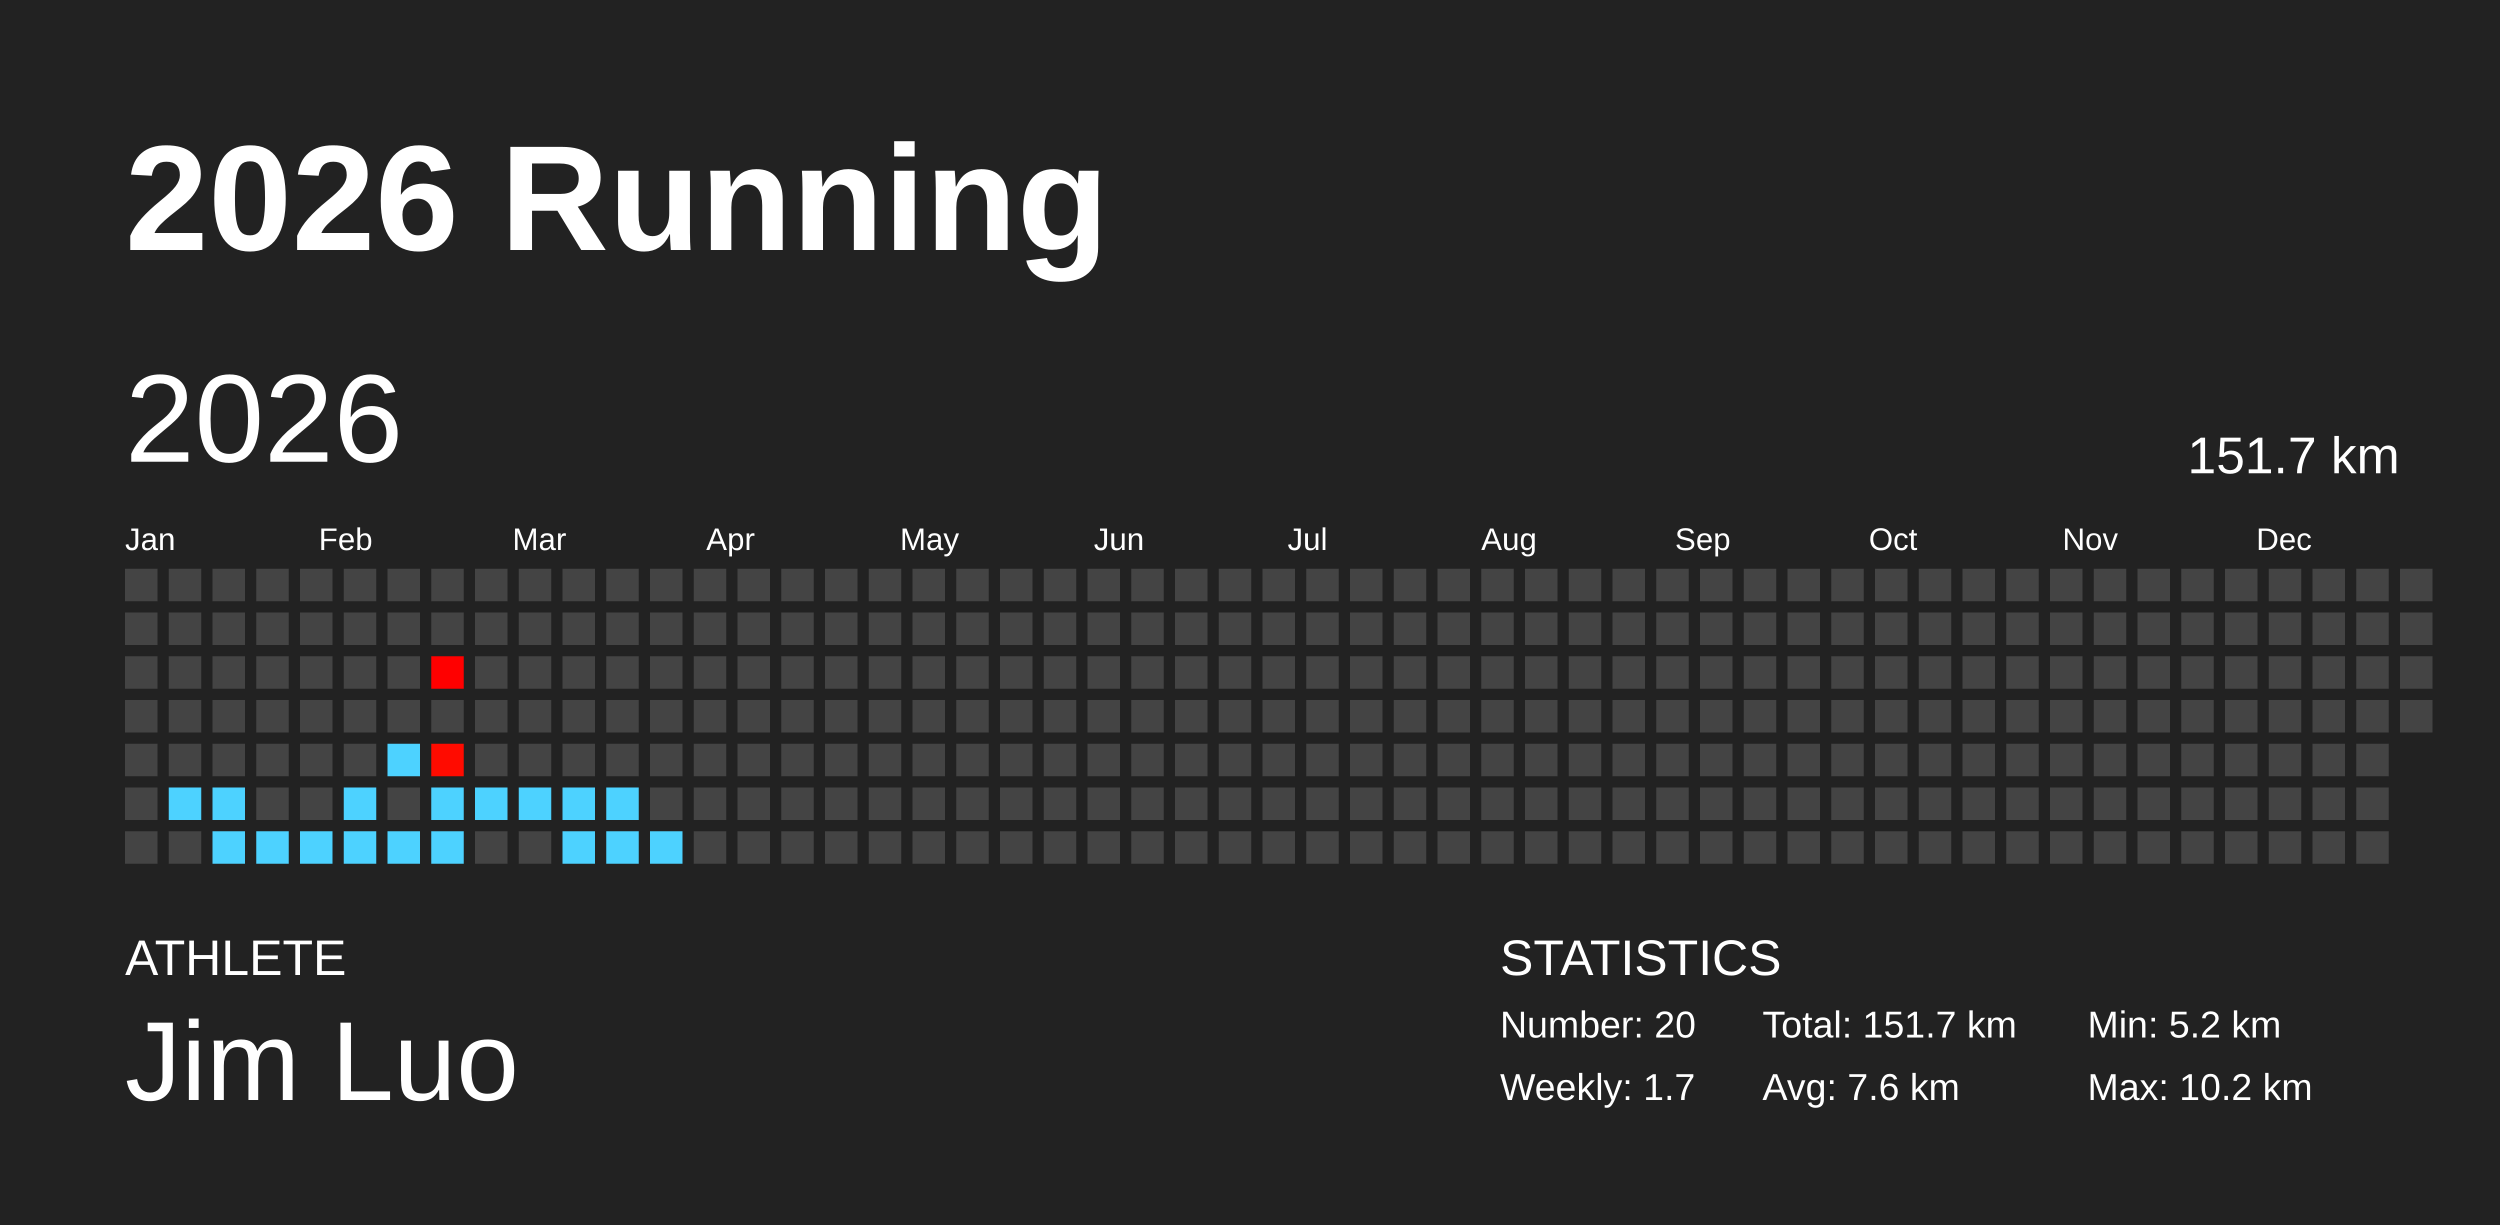
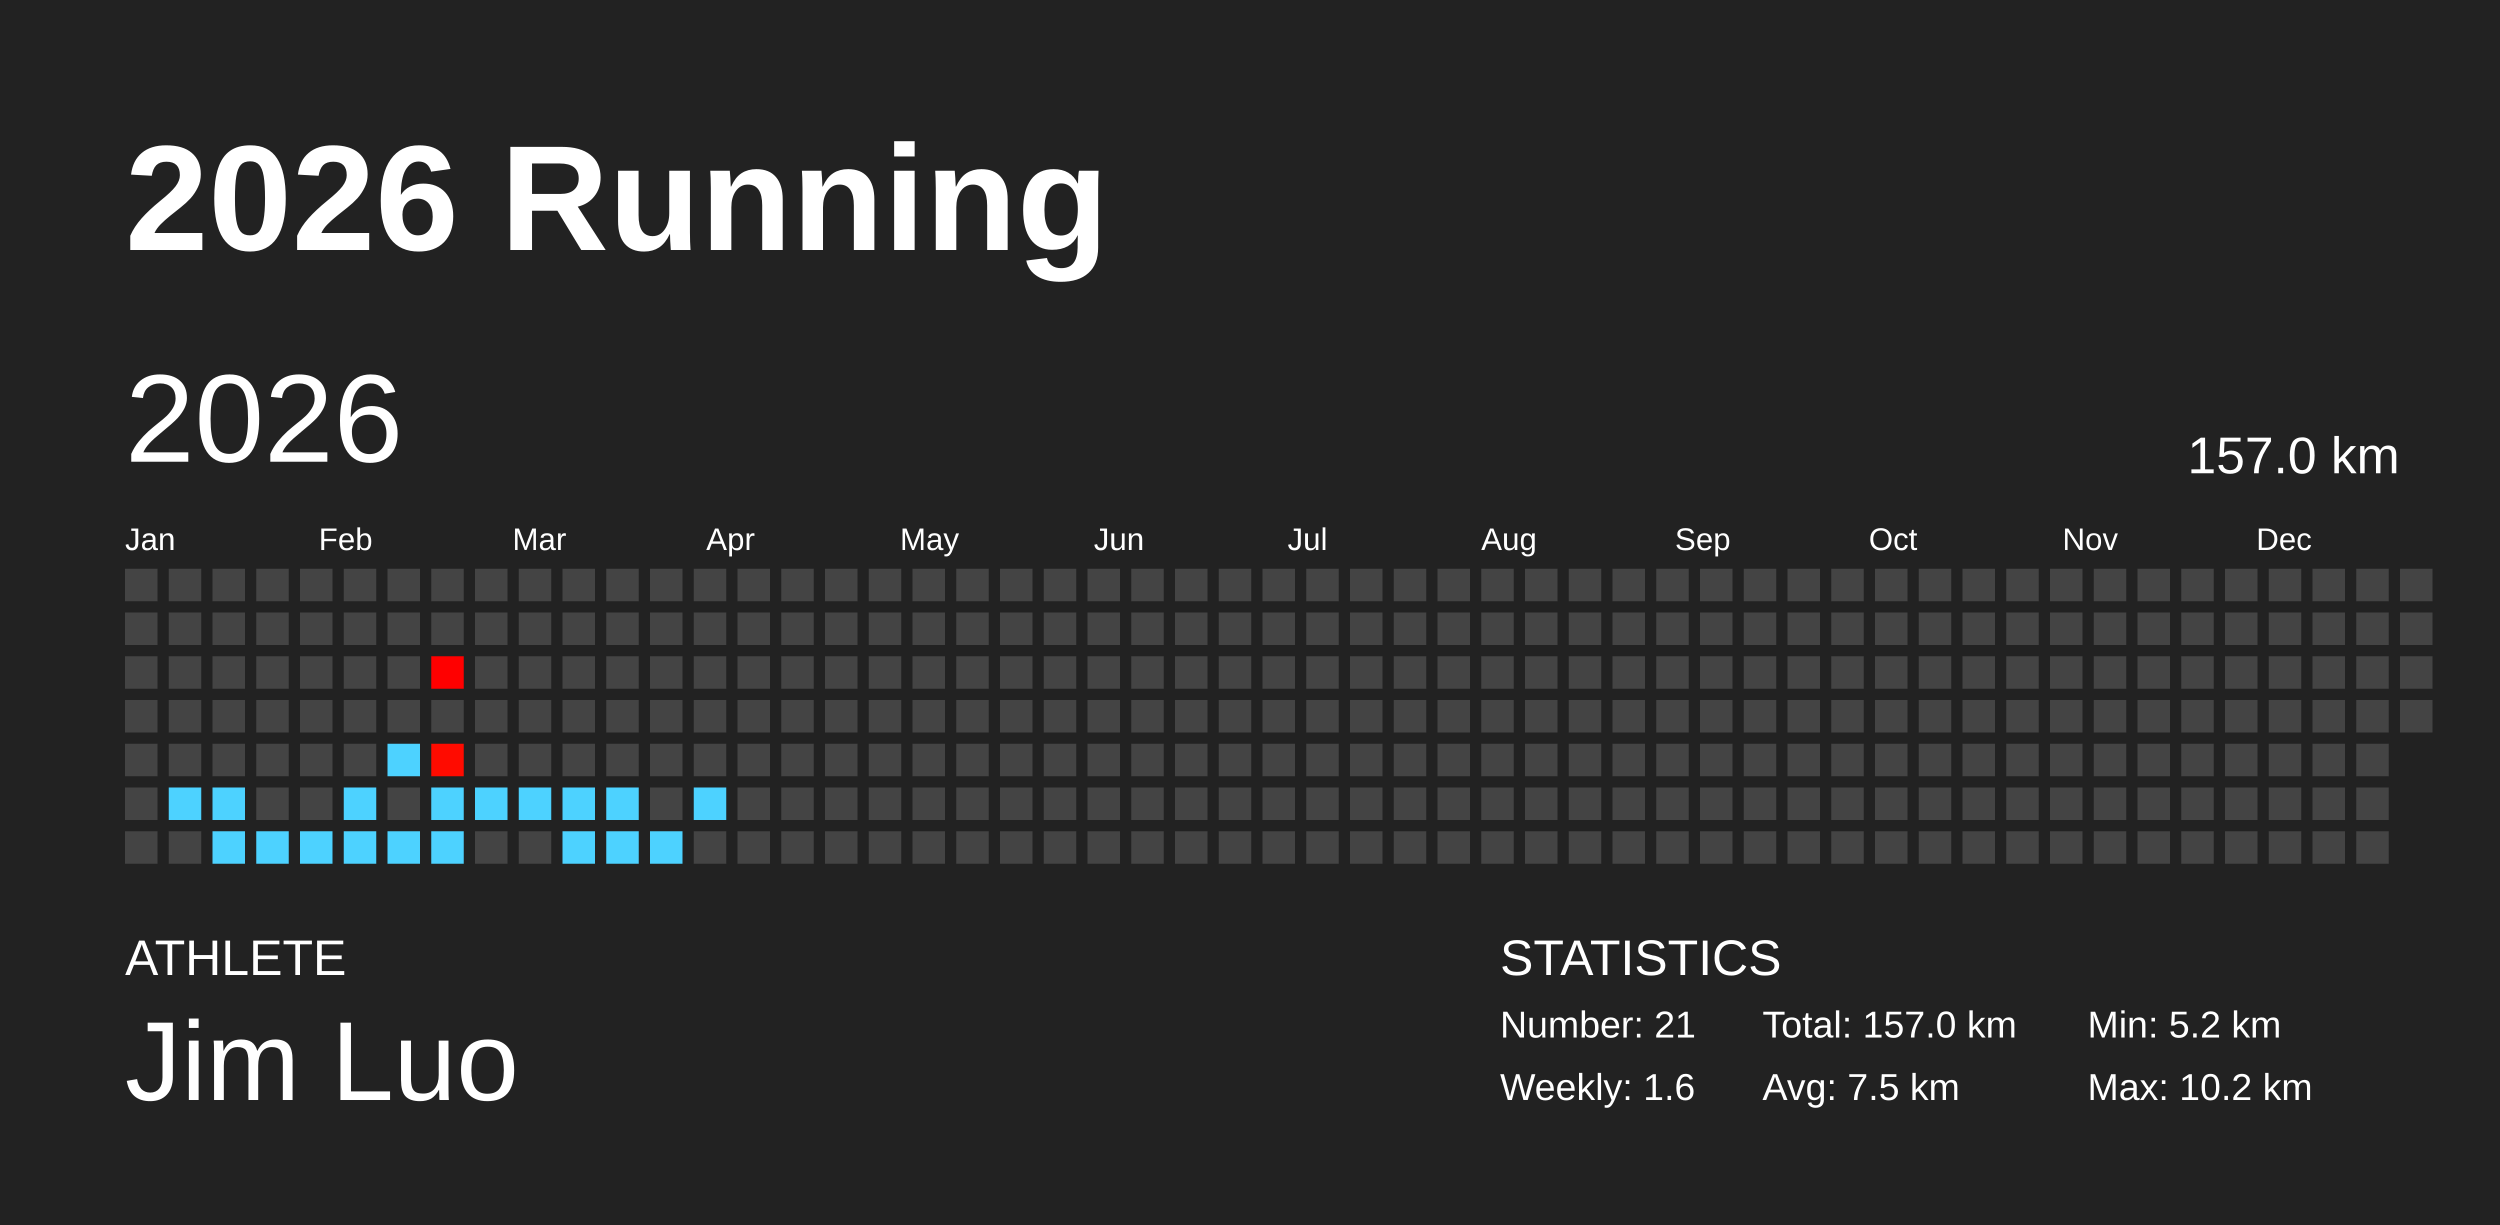
<svg xmlns="http://www.w3.org/2000/svg" baseProfile="full" height="98mm" version="1.1" viewBox="0,0,200,98" width="200mm">
  <defs />
  <rect fill="#222222" height="98" width="200" x="0" y="0" />
  <text fill="#FFFFFF" style="font-size:12px; font-family:Arial; font-weight:bold;" x="10" y="20">2026 Running</text>
  <text fill="#FFFFFF" style="font-size:4px; font-family:Arial" x="10" y="78">ATHLETE</text>
  <text fill="#FFFFFF" style="font-size:9px; font-family:Arial" x="10" y="88">Jim Luo</text>
  <text fill="#FFFFFF" style="font-size:4px; font-family:Arial" x="120" y="78">STATISTICS</text>
-   <text fill="#FFFFFF" style="font-size:3px; font-family:Arial" x="120" y="83">Number: 20</text>
-   <text fill="#FFFFFF" style="font-size:3px; font-family:Arial" x="120" y="88">Weekly: 1.7</text>
-   <text fill="#FFFFFF" style="font-size:3px; font-family:Arial" x="141" y="83">Total: 151.7 km</text>
-   <text fill="#FFFFFF" style="font-size:3px; font-family:Arial" x="141" y="88">Avg: 7.6 km</text>
+   <text fill="#FFFFFF" style="font-size:3px; font-family:Arial" x="120" y="83">Number: 21</text>
+   <text fill="#FFFFFF" style="font-size:3px; font-family:Arial" x="120" y="88">Weekly: 1.6</text>
+   <text fill="#FFFFFF" style="font-size:3px; font-family:Arial" x="141" y="83">Total: 157.0 km</text>
+   <text fill="#FFFFFF" style="font-size:3px; font-family:Arial" x="141" y="88">Avg: 7.5 km</text>
  <text fill="#FFFFFF" style="font-size:3px; font-family:Arial" x="167" y="83">Min: 5.2 km</text>
  <text fill="#FFFFFF" style="font-size:3px; font-family:Arial" x="167" y="88">Max: 10.2 km</text>
  <text dominant-baseline="hanging" fill="#FFFFFF" style="font-size:10.0px; font-family:Arial;" x="10" y="30">2026</text>
-   <text dominant-baseline="hanging" fill="#FFFFFF" style="font-size:4.125px; font-family:Arial;" x="175" y="35">151.7 km</text>
+   <text dominant-baseline="hanging" fill="#FFFFFF" style="font-size:4.125px; font-family:Arial;" x="175" y="35">157.0 km</text>
  <text fill="#FFFFFF" style="font-size:2.5px; font-family:Arial" x="10.0" y="44">Jan</text>
  <text fill="#FFFFFF" style="font-size:2.5px; font-family:Arial" x="25.5" y="44">Feb</text>
  <text fill="#FFFFFF" style="font-size:2.5px; font-family:Arial" x="41.0" y="44">Mar</text>
  <text fill="#FFFFFF" style="font-size:2.5px; font-family:Arial" x="56.5" y="44">Apr</text>
  <text fill="#FFFFFF" style="font-size:2.5px; font-family:Arial" x="72.0" y="44">May</text>
  <text fill="#FFFFFF" style="font-size:2.5px; font-family:Arial" x="87.5" y="44">Jun</text>
  <text fill="#FFFFFF" style="font-size:2.5px; font-family:Arial" x="103.0" y="44">Jul</text>
  <text fill="#FFFFFF" style="font-size:2.5px; font-family:Arial" x="118.5" y="44">Aug</text>
  <text fill="#FFFFFF" style="font-size:2.5px; font-family:Arial" x="134.0" y="44">Sep</text>
  <text fill="#FFFFFF" style="font-size:2.5px; font-family:Arial" x="149.5" y="44">Oct</text>
  <text fill="#FFFFFF" style="font-size:2.5px; font-family:Arial" x="165.0" y="44">Nov</text>
  <text fill="#FFFFFF" style="font-size:2.5px; font-family:Arial" x="180.5" y="44">Dec</text>
  <rect fill="#444444" height="2.6" width="2.6" x="10.0" y="45.5" />
  <rect fill="#444444" height="2.6" width="2.6" x="10.0" y="49.0" />
  <rect fill="#444444" height="2.6" width="2.6" x="10.0" y="52.5" />
  <rect fill="#444444" height="2.6" width="2.6" x="10.0" y="56.0" />
  <rect fill="#444444" height="2.6" width="2.6" x="10.0" y="59.5" />
  <rect fill="#444444" height="2.6" width="2.6" x="10.0" y="63.0" />
  <rect fill="#444444" height="2.6" width="2.6" x="10.0" y="66.5" />
  <rect fill="#444444" height="2.6" width="2.6" x="13.5" y="45.5" />
  <rect fill="#444444" height="2.6" width="2.6" x="13.5" y="49.0" />
  <rect fill="#444444" height="2.6" width="2.6" x="13.5" y="52.5" />
  <rect fill="#444444" height="2.6" width="2.6" x="13.5" y="56.0" />
  <rect fill="#444444" height="2.6" width="2.6" x="13.5" y="59.5" />
  <rect fill="#4dd2ff" height="2.6" width="2.6" x="13.5" y="63.0" />
  <rect fill="#444444" height="2.6" width="2.6" x="13.5" y="66.5" />
  <rect fill="#444444" height="2.6" width="2.6" x="17.0" y="45.5" />
  <rect fill="#444444" height="2.6" width="2.6" x="17.0" y="49.0" />
  <rect fill="#444444" height="2.6" width="2.6" x="17.0" y="52.5" />
  <rect fill="#444444" height="2.6" width="2.6" x="17.0" y="56.0" />
  <rect fill="#444444" height="2.6" width="2.6" x="17.0" y="59.5" />
  <rect fill="#4dd2ff" height="2.6" width="2.6" x="17.0" y="63.0" />
  <rect fill="#4dd2ff" height="2.6" width="2.6" x="17.0" y="66.5" />
  <rect fill="#444444" height="2.6" width="2.6" x="20.5" y="45.5" />
  <rect fill="#444444" height="2.6" width="2.6" x="20.5" y="49.0" />
  <rect fill="#444444" height="2.6" width="2.6" x="20.5" y="52.5" />
  <rect fill="#444444" height="2.6" width="2.6" x="20.5" y="56.0" />
  <rect fill="#444444" height="2.6" width="2.6" x="20.5" y="59.5" />
  <rect fill="#444444" height="2.6" width="2.6" x="20.5" y="63.0" />
  <rect fill="#4dd2ff" height="2.6" width="2.6" x="20.5" y="66.5" />
  <rect fill="#444444" height="2.6" width="2.6" x="24.0" y="45.5" />
  <rect fill="#444444" height="2.6" width="2.6" x="24.0" y="49.0" />
  <rect fill="#444444" height="2.6" width="2.6" x="24.0" y="52.5" />
  <rect fill="#444444" height="2.6" width="2.6" x="24.0" y="56.0" />
  <rect fill="#444444" height="2.6" width="2.6" x="24.0" y="59.5" />
  <rect fill="#444444" height="2.6" width="2.6" x="24.0" y="63.0" />
  <rect fill="#4dd2ff" height="2.6" width="2.6" x="24.0" y="66.5" />
  <rect fill="#444444" height="2.6" width="2.6" x="27.5" y="45.5" />
  <rect fill="#444444" height="2.6" width="2.6" x="27.5" y="49.0" />
  <rect fill="#444444" height="2.6" width="2.6" x="27.5" y="52.5" />
  <rect fill="#444444" height="2.6" width="2.6" x="27.5" y="56.0" />
  <rect fill="#444444" height="2.6" width="2.6" x="27.5" y="59.5" />
  <rect fill="#4dd2ff" height="2.6" width="2.6" x="27.5" y="63.0" />
  <rect fill="#4dd2ff" height="2.6" width="2.6" x="27.5" y="66.5" />
  <rect fill="#444444" height="2.6" width="2.6" x="31.0" y="45.5" />
  <rect fill="#444444" height="2.6" width="2.6" x="31.0" y="49.0" />
  <rect fill="#444444" height="2.6" width="2.6" x="31.0" y="52.5" />
  <rect fill="#444444" height="2.6" width="2.6" x="31.0" y="56.0" />
  <rect fill="#4dd2ff" height="2.6" width="2.6" x="31.0" y="59.5" />
  <rect fill="#444444" height="2.6" width="2.6" x="31.0" y="63.0" />
  <rect fill="#4dd2ff" height="2.6" width="2.6" x="31.0" y="66.5" />
  <rect fill="#444444" height="2.6" width="2.6" x="34.5" y="45.5" />
  <rect fill="#444444" height="2.6" width="2.6" x="34.5" y="49.0" />
  <rect fill="#ff0000" height="2.6" width="2.6" x="34.5" y="52.5" />
  <rect fill="#444444" height="2.6" width="2.6" x="34.5" y="56.0" />
  <rect fill="#ff0b00" height="2.6" width="2.6" x="34.5" y="59.5" />
  <rect fill="#4dd2ff" height="2.6" width="2.6" x="34.5" y="63.0" />
  <rect fill="#4dd2ff" height="2.6" width="2.6" x="34.5" y="66.5" />
  <rect fill="#444444" height="2.6" width="2.6" x="38.0" y="45.5" />
  <rect fill="#444444" height="2.6" width="2.6" x="38.0" y="49.0" />
  <rect fill="#444444" height="2.6" width="2.6" x="38.0" y="52.5" />
  <rect fill="#444444" height="2.6" width="2.6" x="38.0" y="56.0" />
  <rect fill="#444444" height="2.6" width="2.6" x="38.0" y="59.5" />
  <rect fill="#4dd2ff" height="2.6" width="2.6" x="38.0" y="63.0" />
  <rect fill="#444444" height="2.6" width="2.6" x="38.0" y="66.5" />
  <rect fill="#444444" height="2.6" width="2.6" x="41.5" y="45.5" />
  <rect fill="#444444" height="2.6" width="2.6" x="41.5" y="49.0" />
  <rect fill="#444444" height="2.6" width="2.6" x="41.5" y="52.5" />
  <rect fill="#444444" height="2.6" width="2.6" x="41.5" y="56.0" />
  <rect fill="#444444" height="2.6" width="2.6" x="41.5" y="59.5" />
  <rect fill="#4dd2ff" height="2.6" width="2.6" x="41.5" y="63.0" />
  <rect fill="#444444" height="2.6" width="2.6" x="41.5" y="66.5" />
  <rect fill="#444444" height="2.6" width="2.6" x="45.0" y="45.5" />
  <rect fill="#444444" height="2.6" width="2.6" x="45.0" y="49.0" />
  <rect fill="#444444" height="2.6" width="2.6" x="45.0" y="52.5" />
  <rect fill="#444444" height="2.6" width="2.6" x="45.0" y="56.0" />
  <rect fill="#444444" height="2.6" width="2.6" x="45.0" y="59.5" />
  <rect fill="#4dd2ff" height="2.6" width="2.6" x="45.0" y="63.0" />
  <rect fill="#4dd2ff" height="2.6" width="2.6" x="45.0" y="66.5" />
  <rect fill="#444444" height="2.6" width="2.6" x="48.5" y="45.5" />
  <rect fill="#444444" height="2.6" width="2.6" x="48.5" y="49.0" />
  <rect fill="#444444" height="2.6" width="2.6" x="48.5" y="52.5" />
  <rect fill="#444444" height="2.6" width="2.6" x="48.5" y="56.0" />
  <rect fill="#444444" height="2.6" width="2.6" x="48.5" y="59.5" />
  <rect fill="#4dd2ff" height="2.6" width="2.6" x="48.5" y="63.0" />
  <rect fill="#4dd2ff" height="2.6" width="2.6" x="48.5" y="66.5" />
  <rect fill="#444444" height="2.6" width="2.6" x="52.0" y="45.5" />
  <rect fill="#444444" height="2.6" width="2.6" x="52.0" y="49.0" />
  <rect fill="#444444" height="2.6" width="2.6" x="52.0" y="52.5" />
  <rect fill="#444444" height="2.6" width="2.6" x="52.0" y="56.0" />
  <rect fill="#444444" height="2.6" width="2.6" x="52.0" y="59.5" />
  <rect fill="#444444" height="2.6" width="2.6" x="52.0" y="63.0" />
  <rect fill="#4dd2ff" height="2.6" width="2.6" x="52.0" y="66.5" />
  <rect fill="#444444" height="2.6" width="2.6" x="55.5" y="45.5" />
  <rect fill="#444444" height="2.6" width="2.6" x="55.5" y="49.0" />
  <rect fill="#444444" height="2.6" width="2.6" x="55.5" y="52.5" />
  <rect fill="#444444" height="2.6" width="2.6" x="55.5" y="56.0" />
  <rect fill="#444444" height="2.6" width="2.6" x="55.5" y="59.5" />
-   <rect fill="#444444" height="2.6" width="2.6" x="55.5" y="63.0" />
+   <rect fill="#4dd2ff" height="2.6" width="2.6" x="55.5" y="63.0" />
  <rect fill="#444444" height="2.6" width="2.6" x="55.5" y="66.5" />
  <rect fill="#444444" height="2.6" width="2.6" x="59.0" y="45.5" />
  <rect fill="#444444" height="2.6" width="2.6" x="59.0" y="49.0" />
  <rect fill="#444444" height="2.6" width="2.6" x="59.0" y="52.5" />
  <rect fill="#444444" height="2.6" width="2.6" x="59.0" y="56.0" />
  <rect fill="#444444" height="2.6" width="2.6" x="59.0" y="59.5" />
  <rect fill="#444444" height="2.6" width="2.6" x="59.0" y="63.0" />
  <rect fill="#444444" height="2.6" width="2.6" x="59.0" y="66.5" />
  <rect fill="#444444" height="2.6" width="2.6" x="62.5" y="45.5" />
  <rect fill="#444444" height="2.6" width="2.6" x="62.5" y="49.0" />
  <rect fill="#444444" height="2.6" width="2.6" x="62.5" y="52.5" />
  <rect fill="#444444" height="2.6" width="2.6" x="62.5" y="56.0" />
  <rect fill="#444444" height="2.6" width="2.6" x="62.5" y="59.5" />
  <rect fill="#444444" height="2.6" width="2.6" x="62.5" y="63.0" />
  <rect fill="#444444" height="2.6" width="2.6" x="62.5" y="66.5" />
  <rect fill="#444444" height="2.6" width="2.6" x="66.0" y="45.5" />
  <rect fill="#444444" height="2.6" width="2.6" x="66.0" y="49.0" />
  <rect fill="#444444" height="2.6" width="2.6" x="66.0" y="52.5" />
  <rect fill="#444444" height="2.6" width="2.6" x="66.0" y="56.0" />
  <rect fill="#444444" height="2.6" width="2.6" x="66.0" y="59.5" />
  <rect fill="#444444" height="2.6" width="2.6" x="66.0" y="63.0" />
  <rect fill="#444444" height="2.6" width="2.6" x="66.0" y="66.5" />
  <rect fill="#444444" height="2.6" width="2.6" x="69.5" y="45.5" />
  <rect fill="#444444" height="2.6" width="2.6" x="69.5" y="49.0" />
  <rect fill="#444444" height="2.6" width="2.6" x="69.5" y="52.5" />
  <rect fill="#444444" height="2.6" width="2.6" x="69.5" y="56.0" />
  <rect fill="#444444" height="2.6" width="2.6" x="69.5" y="59.5" />
  <rect fill="#444444" height="2.6" width="2.6" x="69.5" y="63.0" />
  <rect fill="#444444" height="2.6" width="2.6" x="69.5" y="66.5" />
  <rect fill="#444444" height="2.6" width="2.6" x="73.0" y="45.5" />
  <rect fill="#444444" height="2.6" width="2.6" x="73.0" y="49.0" />
  <rect fill="#444444" height="2.6" width="2.6" x="73.0" y="52.5" />
  <rect fill="#444444" height="2.6" width="2.6" x="73.0" y="56.0" />
  <rect fill="#444444" height="2.6" width="2.6" x="73.0" y="59.5" />
  <rect fill="#444444" height="2.6" width="2.6" x="73.0" y="63.0" />
  <rect fill="#444444" height="2.6" width="2.6" x="73.0" y="66.5" />
  <rect fill="#444444" height="2.6" width="2.6" x="76.5" y="45.5" />
  <rect fill="#444444" height="2.6" width="2.6" x="76.5" y="49.0" />
  <rect fill="#444444" height="2.6" width="2.6" x="76.5" y="52.5" />
  <rect fill="#444444" height="2.6" width="2.6" x="76.5" y="56.0" />
  <rect fill="#444444" height="2.6" width="2.6" x="76.5" y="59.5" />
  <rect fill="#444444" height="2.6" width="2.6" x="76.5" y="63.0" />
  <rect fill="#444444" height="2.6" width="2.6" x="76.5" y="66.5" />
  <rect fill="#444444" height="2.6" width="2.6" x="80.0" y="45.5" />
  <rect fill="#444444" height="2.6" width="2.6" x="80.0" y="49.0" />
  <rect fill="#444444" height="2.6" width="2.6" x="80.0" y="52.5" />
  <rect fill="#444444" height="2.6" width="2.6" x="80.0" y="56.0" />
  <rect fill="#444444" height="2.6" width="2.6" x="80.0" y="59.5" />
  <rect fill="#444444" height="2.6" width="2.6" x="80.0" y="63.0" />
  <rect fill="#444444" height="2.6" width="2.6" x="80.0" y="66.5" />
  <rect fill="#444444" height="2.6" width="2.6" x="83.5" y="45.5" />
  <rect fill="#444444" height="2.6" width="2.6" x="83.5" y="49.0" />
  <rect fill="#444444" height="2.6" width="2.6" x="83.5" y="52.5" />
  <rect fill="#444444" height="2.6" width="2.6" x="83.5" y="56.0" />
  <rect fill="#444444" height="2.6" width="2.6" x="83.5" y="59.5" />
  <rect fill="#444444" height="2.6" width="2.6" x="83.5" y="63.0" />
  <rect fill="#444444" height="2.6" width="2.6" x="83.5" y="66.5" />
  <rect fill="#444444" height="2.6" width="2.6" x="87.0" y="45.5" />
  <rect fill="#444444" height="2.6" width="2.6" x="87.0" y="49.0" />
  <rect fill="#444444" height="2.6" width="2.6" x="87.0" y="52.5" />
  <rect fill="#444444" height="2.6" width="2.6" x="87.0" y="56.0" />
  <rect fill="#444444" height="2.6" width="2.6" x="87.0" y="59.5" />
  <rect fill="#444444" height="2.6" width="2.6" x="87.0" y="63.0" />
  <rect fill="#444444" height="2.6" width="2.6" x="87.0" y="66.5" />
  <rect fill="#444444" height="2.6" width="2.6" x="90.5" y="45.5" />
  <rect fill="#444444" height="2.6" width="2.6" x="90.5" y="49.0" />
  <rect fill="#444444" height="2.6" width="2.6" x="90.5" y="52.5" />
  <rect fill="#444444" height="2.6" width="2.6" x="90.5" y="56.0" />
  <rect fill="#444444" height="2.6" width="2.6" x="90.5" y="59.5" />
  <rect fill="#444444" height="2.6" width="2.6" x="90.5" y="63.0" />
  <rect fill="#444444" height="2.6" width="2.6" x="90.5" y="66.5" />
  <rect fill="#444444" height="2.6" width="2.6" x="94.0" y="45.5" />
  <rect fill="#444444" height="2.6" width="2.6" x="94.0" y="49.0" />
  <rect fill="#444444" height="2.6" width="2.6" x="94.0" y="52.5" />
  <rect fill="#444444" height="2.6" width="2.6" x="94.0" y="56.0" />
  <rect fill="#444444" height="2.6" width="2.6" x="94.0" y="59.5" />
  <rect fill="#444444" height="2.6" width="2.6" x="94.0" y="63.0" />
  <rect fill="#444444" height="2.6" width="2.6" x="94.0" y="66.5" />
  <rect fill="#444444" height="2.6" width="2.6" x="97.5" y="45.5" />
  <rect fill="#444444" height="2.6" width="2.6" x="97.5" y="49.0" />
  <rect fill="#444444" height="2.6" width="2.6" x="97.5" y="52.5" />
  <rect fill="#444444" height="2.6" width="2.6" x="97.5" y="56.0" />
  <rect fill="#444444" height="2.6" width="2.6" x="97.5" y="59.5" />
  <rect fill="#444444" height="2.6" width="2.6" x="97.5" y="63.0" />
  <rect fill="#444444" height="2.6" width="2.6" x="97.5" y="66.5" />
  <rect fill="#444444" height="2.6" width="2.6" x="101.0" y="45.5" />
  <rect fill="#444444" height="2.6" width="2.6" x="101.0" y="49.0" />
  <rect fill="#444444" height="2.6" width="2.6" x="101.0" y="52.5" />
  <rect fill="#444444" height="2.6" width="2.6" x="101.0" y="56.0" />
  <rect fill="#444444" height="2.6" width="2.6" x="101.0" y="59.5" />
  <rect fill="#444444" height="2.6" width="2.6" x="101.0" y="63.0" />
  <rect fill="#444444" height="2.6" width="2.6" x="101.0" y="66.5" />
  <rect fill="#444444" height="2.6" width="2.6" x="104.5" y="45.5" />
  <rect fill="#444444" height="2.6" width="2.6" x="104.5" y="49.0" />
  <rect fill="#444444" height="2.6" width="2.6" x="104.5" y="52.5" />
  <rect fill="#444444" height="2.6" width="2.6" x="104.5" y="56.0" />
  <rect fill="#444444" height="2.6" width="2.6" x="104.5" y="59.5" />
  <rect fill="#444444" height="2.6" width="2.6" x="104.5" y="63.0" />
  <rect fill="#444444" height="2.6" width="2.6" x="104.5" y="66.5" />
  <rect fill="#444444" height="2.6" width="2.6" x="108.0" y="45.5" />
  <rect fill="#444444" height="2.6" width="2.6" x="108.0" y="49.0" />
  <rect fill="#444444" height="2.6" width="2.6" x="108.0" y="52.5" />
  <rect fill="#444444" height="2.6" width="2.6" x="108.0" y="56.0" />
  <rect fill="#444444" height="2.6" width="2.6" x="108.0" y="59.5" />
  <rect fill="#444444" height="2.6" width="2.6" x="108.0" y="63.0" />
  <rect fill="#444444" height="2.6" width="2.6" x="108.0" y="66.5" />
  <rect fill="#444444" height="2.6" width="2.6" x="111.5" y="45.5" />
  <rect fill="#444444" height="2.6" width="2.6" x="111.5" y="49.0" />
  <rect fill="#444444" height="2.6" width="2.6" x="111.5" y="52.5" />
  <rect fill="#444444" height="2.6" width="2.6" x="111.5" y="56.0" />
  <rect fill="#444444" height="2.6" width="2.6" x="111.5" y="59.5" />
  <rect fill="#444444" height="2.6" width="2.6" x="111.5" y="63.0" />
  <rect fill="#444444" height="2.6" width="2.6" x="111.5" y="66.5" />
  <rect fill="#444444" height="2.6" width="2.6" x="115.0" y="45.5" />
  <rect fill="#444444" height="2.6" width="2.6" x="115.0" y="49.0" />
  <rect fill="#444444" height="2.6" width="2.6" x="115.0" y="52.5" />
  <rect fill="#444444" height="2.6" width="2.6" x="115.0" y="56.0" />
  <rect fill="#444444" height="2.6" width="2.6" x="115.0" y="59.5" />
  <rect fill="#444444" height="2.6" width="2.6" x="115.0" y="63.0" />
  <rect fill="#444444" height="2.6" width="2.6" x="115.0" y="66.5" />
  <rect fill="#444444" height="2.6" width="2.6" x="118.5" y="45.5" />
  <rect fill="#444444" height="2.6" width="2.6" x="118.5" y="49.0" />
  <rect fill="#444444" height="2.6" width="2.6" x="118.5" y="52.5" />
  <rect fill="#444444" height="2.6" width="2.6" x="118.5" y="56.0" />
  <rect fill="#444444" height="2.6" width="2.6" x="118.5" y="59.5" />
  <rect fill="#444444" height="2.6" width="2.6" x="118.5" y="63.0" />
  <rect fill="#444444" height="2.6" width="2.6" x="118.5" y="66.5" />
  <rect fill="#444444" height="2.6" width="2.6" x="122.0" y="45.5" />
  <rect fill="#444444" height="2.6" width="2.6" x="122.0" y="49.0" />
  <rect fill="#444444" height="2.6" width="2.6" x="122.0" y="52.5" />
  <rect fill="#444444" height="2.6" width="2.6" x="122.0" y="56.0" />
  <rect fill="#444444" height="2.6" width="2.6" x="122.0" y="59.5" />
  <rect fill="#444444" height="2.6" width="2.6" x="122.0" y="63.0" />
  <rect fill="#444444" height="2.6" width="2.6" x="122.0" y="66.5" />
  <rect fill="#444444" height="2.6" width="2.6" x="125.5" y="45.5" />
  <rect fill="#444444" height="2.6" width="2.6" x="125.5" y="49.0" />
  <rect fill="#444444" height="2.6" width="2.6" x="125.5" y="52.5" />
  <rect fill="#444444" height="2.6" width="2.6" x="125.5" y="56.0" />
  <rect fill="#444444" height="2.6" width="2.6" x="125.5" y="59.5" />
  <rect fill="#444444" height="2.6" width="2.6" x="125.5" y="63.0" />
  <rect fill="#444444" height="2.6" width="2.6" x="125.5" y="66.5" />
  <rect fill="#444444" height="2.6" width="2.6" x="129.0" y="45.5" />
  <rect fill="#444444" height="2.6" width="2.6" x="129.0" y="49.0" />
  <rect fill="#444444" height="2.6" width="2.6" x="129.0" y="52.5" />
  <rect fill="#444444" height="2.6" width="2.6" x="129.0" y="56.0" />
  <rect fill="#444444" height="2.6" width="2.6" x="129.0" y="59.5" />
  <rect fill="#444444" height="2.6" width="2.6" x="129.0" y="63.0" />
  <rect fill="#444444" height="2.6" width="2.6" x="129.0" y="66.5" />
  <rect fill="#444444" height="2.6" width="2.6" x="132.5" y="45.5" />
  <rect fill="#444444" height="2.6" width="2.6" x="132.5" y="49.0" />
  <rect fill="#444444" height="2.6" width="2.6" x="132.5" y="52.5" />
  <rect fill="#444444" height="2.6" width="2.6" x="132.5" y="56.0" />
  <rect fill="#444444" height="2.6" width="2.6" x="132.5" y="59.5" />
  <rect fill="#444444" height="2.6" width="2.6" x="132.5" y="63.0" />
  <rect fill="#444444" height="2.6" width="2.6" x="132.5" y="66.5" />
  <rect fill="#444444" height="2.6" width="2.6" x="136.0" y="45.5" />
  <rect fill="#444444" height="2.6" width="2.6" x="136.0" y="49.0" />
  <rect fill="#444444" height="2.6" width="2.6" x="136.0" y="52.5" />
  <rect fill="#444444" height="2.6" width="2.6" x="136.0" y="56.0" />
  <rect fill="#444444" height="2.6" width="2.6" x="136.0" y="59.5" />
  <rect fill="#444444" height="2.6" width="2.6" x="136.0" y="63.0" />
  <rect fill="#444444" height="2.6" width="2.6" x="136.0" y="66.5" />
  <rect fill="#444444" height="2.6" width="2.6" x="139.5" y="45.5" />
  <rect fill="#444444" height="2.6" width="2.6" x="139.5" y="49.0" />
  <rect fill="#444444" height="2.6" width="2.6" x="139.5" y="52.5" />
  <rect fill="#444444" height="2.6" width="2.6" x="139.5" y="56.0" />
  <rect fill="#444444" height="2.6" width="2.6" x="139.5" y="59.5" />
  <rect fill="#444444" height="2.6" width="2.6" x="139.5" y="63.0" />
  <rect fill="#444444" height="2.6" width="2.6" x="139.5" y="66.5" />
  <rect fill="#444444" height="2.6" width="2.6" x="143.0" y="45.5" />
  <rect fill="#444444" height="2.6" width="2.6" x="143.0" y="49.0" />
  <rect fill="#444444" height="2.6" width="2.6" x="143.0" y="52.5" />
  <rect fill="#444444" height="2.6" width="2.6" x="143.0" y="56.0" />
  <rect fill="#444444" height="2.6" width="2.6" x="143.0" y="59.5" />
  <rect fill="#444444" height="2.6" width="2.6" x="143.0" y="63.0" />
  <rect fill="#444444" height="2.6" width="2.6" x="143.0" y="66.5" />
  <rect fill="#444444" height="2.6" width="2.6" x="146.5" y="45.5" />
  <rect fill="#444444" height="2.6" width="2.6" x="146.5" y="49.0" />
  <rect fill="#444444" height="2.6" width="2.6" x="146.5" y="52.5" />
  <rect fill="#444444" height="2.6" width="2.6" x="146.5" y="56.0" />
  <rect fill="#444444" height="2.6" width="2.6" x="146.5" y="59.5" />
  <rect fill="#444444" height="2.6" width="2.6" x="146.5" y="63.0" />
  <rect fill="#444444" height="2.6" width="2.6" x="146.5" y="66.5" />
  <rect fill="#444444" height="2.6" width="2.6" x="150.0" y="45.5" />
  <rect fill="#444444" height="2.6" width="2.6" x="150.0" y="49.0" />
  <rect fill="#444444" height="2.6" width="2.6" x="150.0" y="52.5" />
  <rect fill="#444444" height="2.6" width="2.6" x="150.0" y="56.0" />
  <rect fill="#444444" height="2.6" width="2.6" x="150.0" y="59.5" />
  <rect fill="#444444" height="2.6" width="2.6" x="150.0" y="63.0" />
  <rect fill="#444444" height="2.6" width="2.6" x="150.0" y="66.5" />
  <rect fill="#444444" height="2.6" width="2.6" x="153.5" y="45.5" />
  <rect fill="#444444" height="2.6" width="2.6" x="153.5" y="49.0" />
  <rect fill="#444444" height="2.6" width="2.6" x="153.5" y="52.5" />
  <rect fill="#444444" height="2.6" width="2.6" x="153.5" y="56.0" />
  <rect fill="#444444" height="2.6" width="2.6" x="153.5" y="59.5" />
  <rect fill="#444444" height="2.6" width="2.6" x="153.5" y="63.0" />
  <rect fill="#444444" height="2.6" width="2.6" x="153.5" y="66.5" />
  <rect fill="#444444" height="2.6" width="2.6" x="157.0" y="45.5" />
  <rect fill="#444444" height="2.6" width="2.6" x="157.0" y="49.0" />
  <rect fill="#444444" height="2.6" width="2.6" x="157.0" y="52.5" />
  <rect fill="#444444" height="2.6" width="2.6" x="157.0" y="56.0" />
  <rect fill="#444444" height="2.6" width="2.6" x="157.0" y="59.5" />
  <rect fill="#444444" height="2.6" width="2.6" x="157.0" y="63.0" />
  <rect fill="#444444" height="2.6" width="2.6" x="157.0" y="66.5" />
  <rect fill="#444444" height="2.6" width="2.6" x="160.5" y="45.5" />
  <rect fill="#444444" height="2.6" width="2.6" x="160.5" y="49.0" />
  <rect fill="#444444" height="2.6" width="2.6" x="160.5" y="52.5" />
  <rect fill="#444444" height="2.6" width="2.6" x="160.5" y="56.0" />
  <rect fill="#444444" height="2.6" width="2.6" x="160.5" y="59.5" />
  <rect fill="#444444" height="2.6" width="2.6" x="160.5" y="63.0" />
  <rect fill="#444444" height="2.6" width="2.6" x="160.5" y="66.5" />
  <rect fill="#444444" height="2.6" width="2.6" x="164.0" y="45.5" />
  <rect fill="#444444" height="2.6" width="2.6" x="164.0" y="49.0" />
  <rect fill="#444444" height="2.6" width="2.6" x="164.0" y="52.5" />
  <rect fill="#444444" height="2.6" width="2.6" x="164.0" y="56.0" />
  <rect fill="#444444" height="2.6" width="2.6" x="164.0" y="59.5" />
  <rect fill="#444444" height="2.6" width="2.6" x="164.0" y="63.0" />
  <rect fill="#444444" height="2.6" width="2.6" x="164.0" y="66.5" />
  <rect fill="#444444" height="2.6" width="2.6" x="167.5" y="45.5" />
  <rect fill="#444444" height="2.6" width="2.6" x="167.5" y="49.0" />
  <rect fill="#444444" height="2.6" width="2.6" x="167.5" y="52.5" />
  <rect fill="#444444" height="2.6" width="2.6" x="167.5" y="56.0" />
  <rect fill="#444444" height="2.6" width="2.6" x="167.5" y="59.5" />
  <rect fill="#444444" height="2.6" width="2.6" x="167.5" y="63.0" />
  <rect fill="#444444" height="2.6" width="2.6" x="167.5" y="66.5" />
  <rect fill="#444444" height="2.6" width="2.6" x="171.0" y="45.5" />
  <rect fill="#444444" height="2.6" width="2.6" x="171.0" y="49.0" />
  <rect fill="#444444" height="2.6" width="2.6" x="171.0" y="52.5" />
  <rect fill="#444444" height="2.6" width="2.6" x="171.0" y="56.0" />
  <rect fill="#444444" height="2.6" width="2.6" x="171.0" y="59.5" />
  <rect fill="#444444" height="2.6" width="2.6" x="171.0" y="63.0" />
  <rect fill="#444444" height="2.6" width="2.6" x="171.0" y="66.5" />
  <rect fill="#444444" height="2.6" width="2.6" x="174.5" y="45.5" />
  <rect fill="#444444" height="2.6" width="2.6" x="174.5" y="49.0" />
  <rect fill="#444444" height="2.6" width="2.6" x="174.5" y="52.5" />
  <rect fill="#444444" height="2.6" width="2.6" x="174.5" y="56.0" />
  <rect fill="#444444" height="2.6" width="2.6" x="174.5" y="59.5" />
  <rect fill="#444444" height="2.6" width="2.6" x="174.5" y="63.0" />
  <rect fill="#444444" height="2.6" width="2.6" x="174.5" y="66.5" />
  <rect fill="#444444" height="2.6" width="2.6" x="178.0" y="45.5" />
  <rect fill="#444444" height="2.6" width="2.6" x="178.0" y="49.0" />
  <rect fill="#444444" height="2.6" width="2.6" x="178.0" y="52.5" />
  <rect fill="#444444" height="2.6" width="2.6" x="178.0" y="56.0" />
  <rect fill="#444444" height="2.6" width="2.6" x="178.0" y="59.5" />
  <rect fill="#444444" height="2.6" width="2.6" x="178.0" y="63.0" />
  <rect fill="#444444" height="2.6" width="2.6" x="178.0" y="66.5" />
  <rect fill="#444444" height="2.6" width="2.6" x="181.5" y="45.5" />
  <rect fill="#444444" height="2.6" width="2.6" x="181.5" y="49.0" />
  <rect fill="#444444" height="2.6" width="2.6" x="181.5" y="52.5" />
  <rect fill="#444444" height="2.6" width="2.6" x="181.5" y="56.0" />
  <rect fill="#444444" height="2.6" width="2.6" x="181.5" y="59.5" />
  <rect fill="#444444" height="2.6" width="2.6" x="181.5" y="63.0" />
  <rect fill="#444444" height="2.6" width="2.6" x="181.5" y="66.5" />
  <rect fill="#444444" height="2.6" width="2.6" x="185.0" y="45.5" />
  <rect fill="#444444" height="2.6" width="2.6" x="185.0" y="49.0" />
  <rect fill="#444444" height="2.6" width="2.6" x="185.0" y="52.5" />
  <rect fill="#444444" height="2.6" width="2.6" x="185.0" y="56.0" />
  <rect fill="#444444" height="2.6" width="2.6" x="185.0" y="59.5" />
  <rect fill="#444444" height="2.6" width="2.6" x="185.0" y="63.0" />
  <rect fill="#444444" height="2.6" width="2.6" x="185.0" y="66.5" />
  <rect fill="#444444" height="2.6" width="2.6" x="188.5" y="45.5" />
  <rect fill="#444444" height="2.6" width="2.6" x="188.5" y="49.0" />
  <rect fill="#444444" height="2.6" width="2.6" x="188.5" y="52.5" />
  <rect fill="#444444" height="2.6" width="2.6" x="188.5" y="56.0" />
  <rect fill="#444444" height="2.6" width="2.6" x="188.5" y="59.5" />
  <rect fill="#444444" height="2.6" width="2.6" x="188.5" y="63.0" />
  <rect fill="#444444" height="2.6" width="2.6" x="188.5" y="66.5" />
  <rect fill="#444444" height="2.6" width="2.6" x="192.0" y="45.5" />
  <rect fill="#444444" height="2.6" width="2.6" x="192.0" y="49.0" />
  <rect fill="#444444" height="2.6" width="2.6" x="192.0" y="52.5" />
  <rect fill="#444444" height="2.6" width="2.6" x="192.0" y="56.0" />
</svg>
